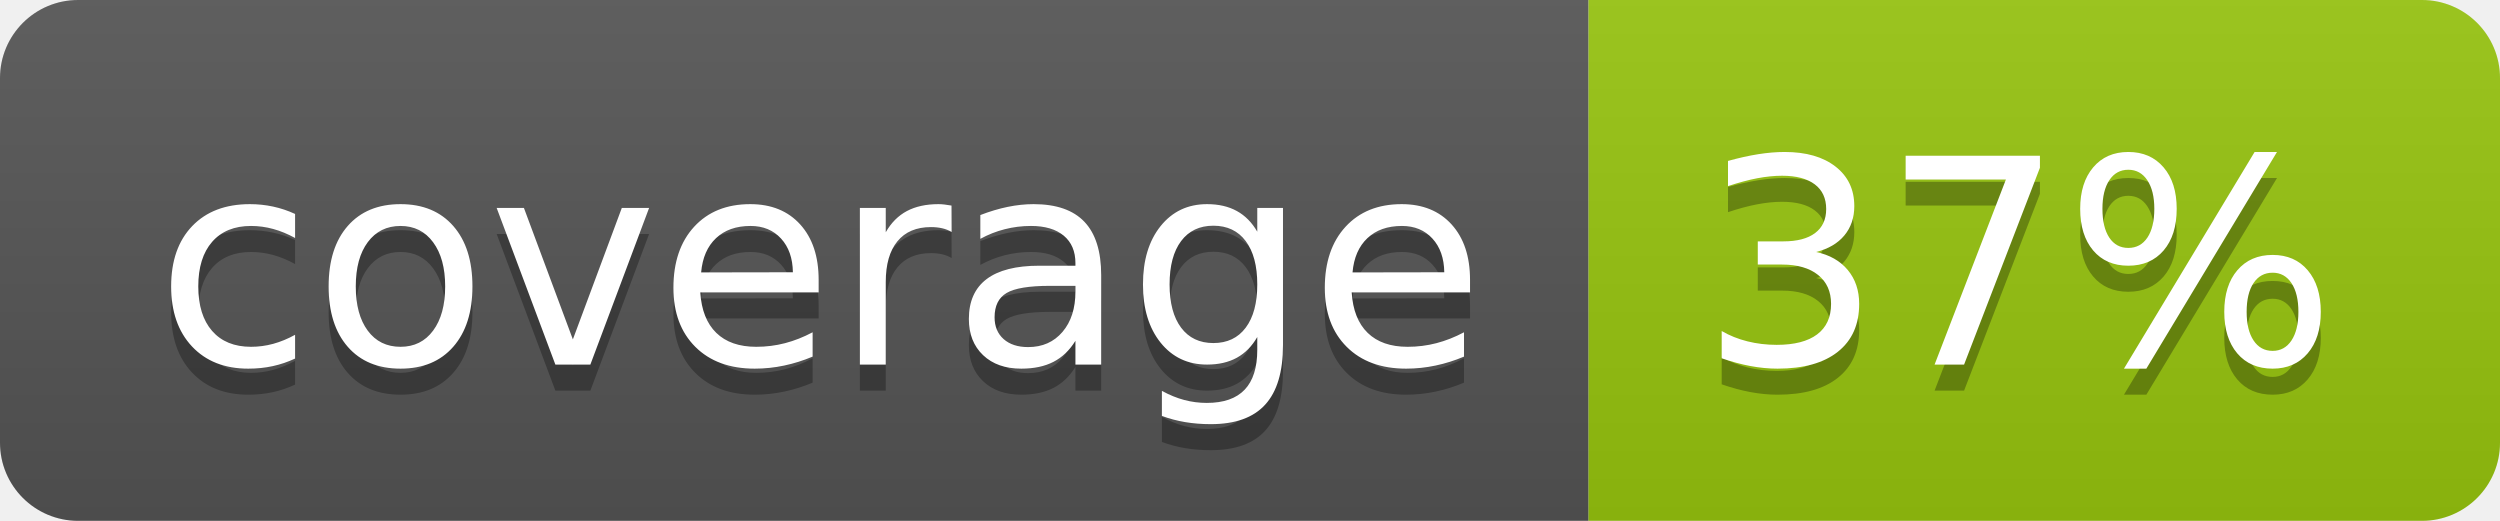
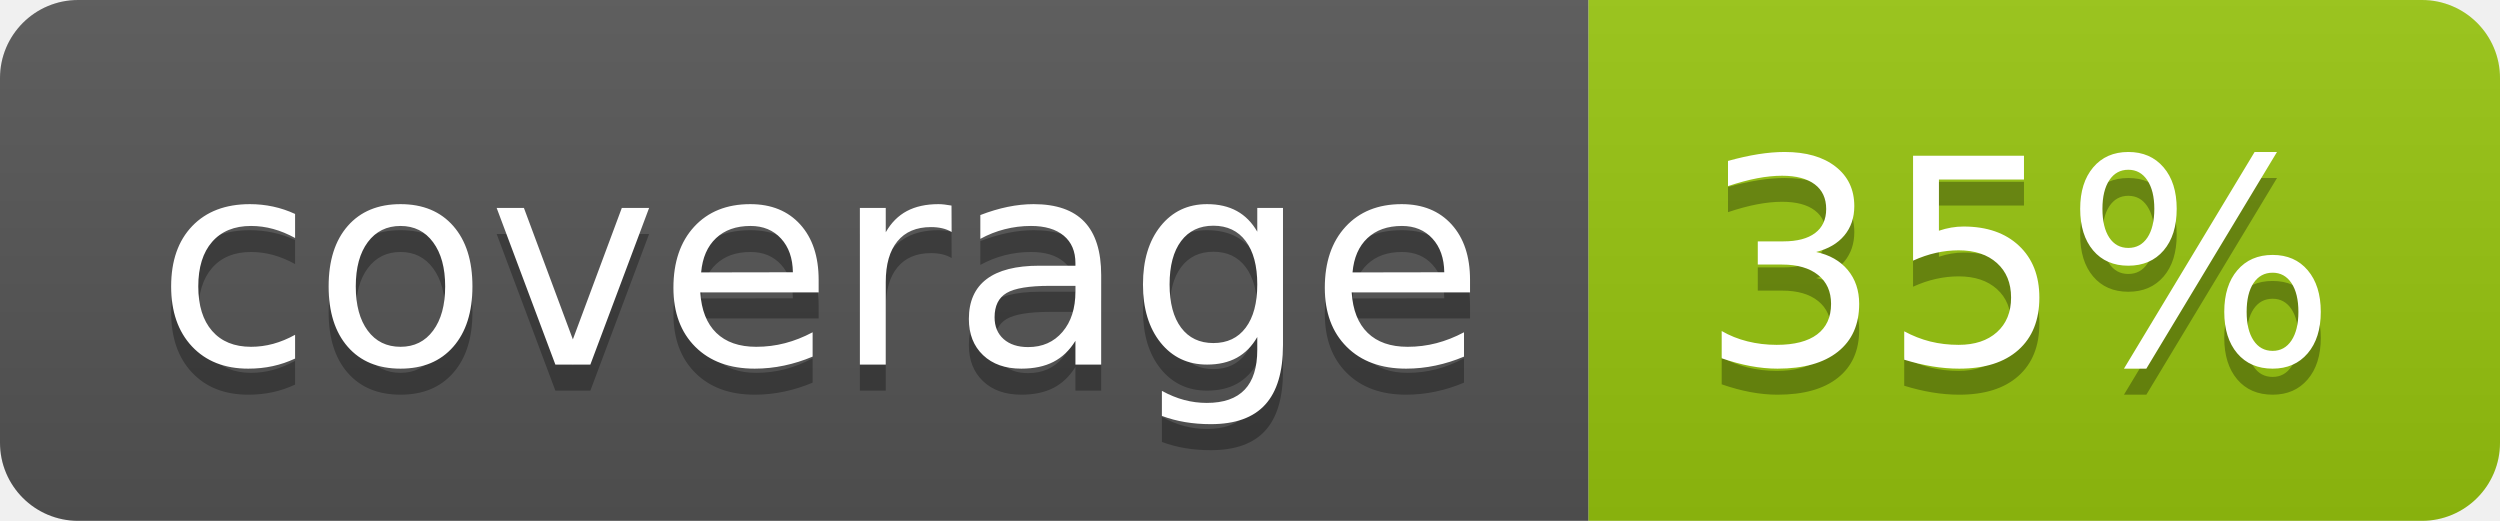
<svg xmlns="http://www.w3.org/2000/svg" width="96" height="20">
  <linearGradient id="b" x2="0" y2="100%">
    <stop offset="0" stop-color="#bbb" stop-opacity=".1" />
    <stop offset="1" stop-opacity=".1" />
  </linearGradient>
  <clipPath id="a">
    <rect width="96" height="20" rx="3" fill="#fff" />
  </clipPath>
  <g clip-path="url(#a)">
    <path fill="#555" d="M0 0h61v20H0z" />
    <path fill="#97C50F" d="M61 0h35v20H61z" />
    <path fill="url(#b)" d="M0 0h96v20H0z" />
  </g>
  <g fill="#fff" text-anchor="middle" font-family="DejaVu Sans,Verdana,Geneva,sans-serif" font-size="110">
    <text x="315" y="150" fill="#010101" fill-opacity=".3" transform="scale(.1)" textLength="510">coverage</text>
    <text x="315" y="140" transform="scale(.1)" textLength="510">coverage</text>
-     <text x="775" y="150" fill="#010101" fill-opacity=".3" transform="scale(.1)" textLength="250">37%</text>
-     <text x="775" y="140" transform="scale(.1)" textLength="250">37%</text>
+     <text x="775" y="150" fill="#010101" fill-opacity=".3" transform="scale(.1)" textLength="250">35%</text>
+     <text x="775" y="140" transform="scale(.1)" textLength="250">35%</text>
  </g>
</svg>
